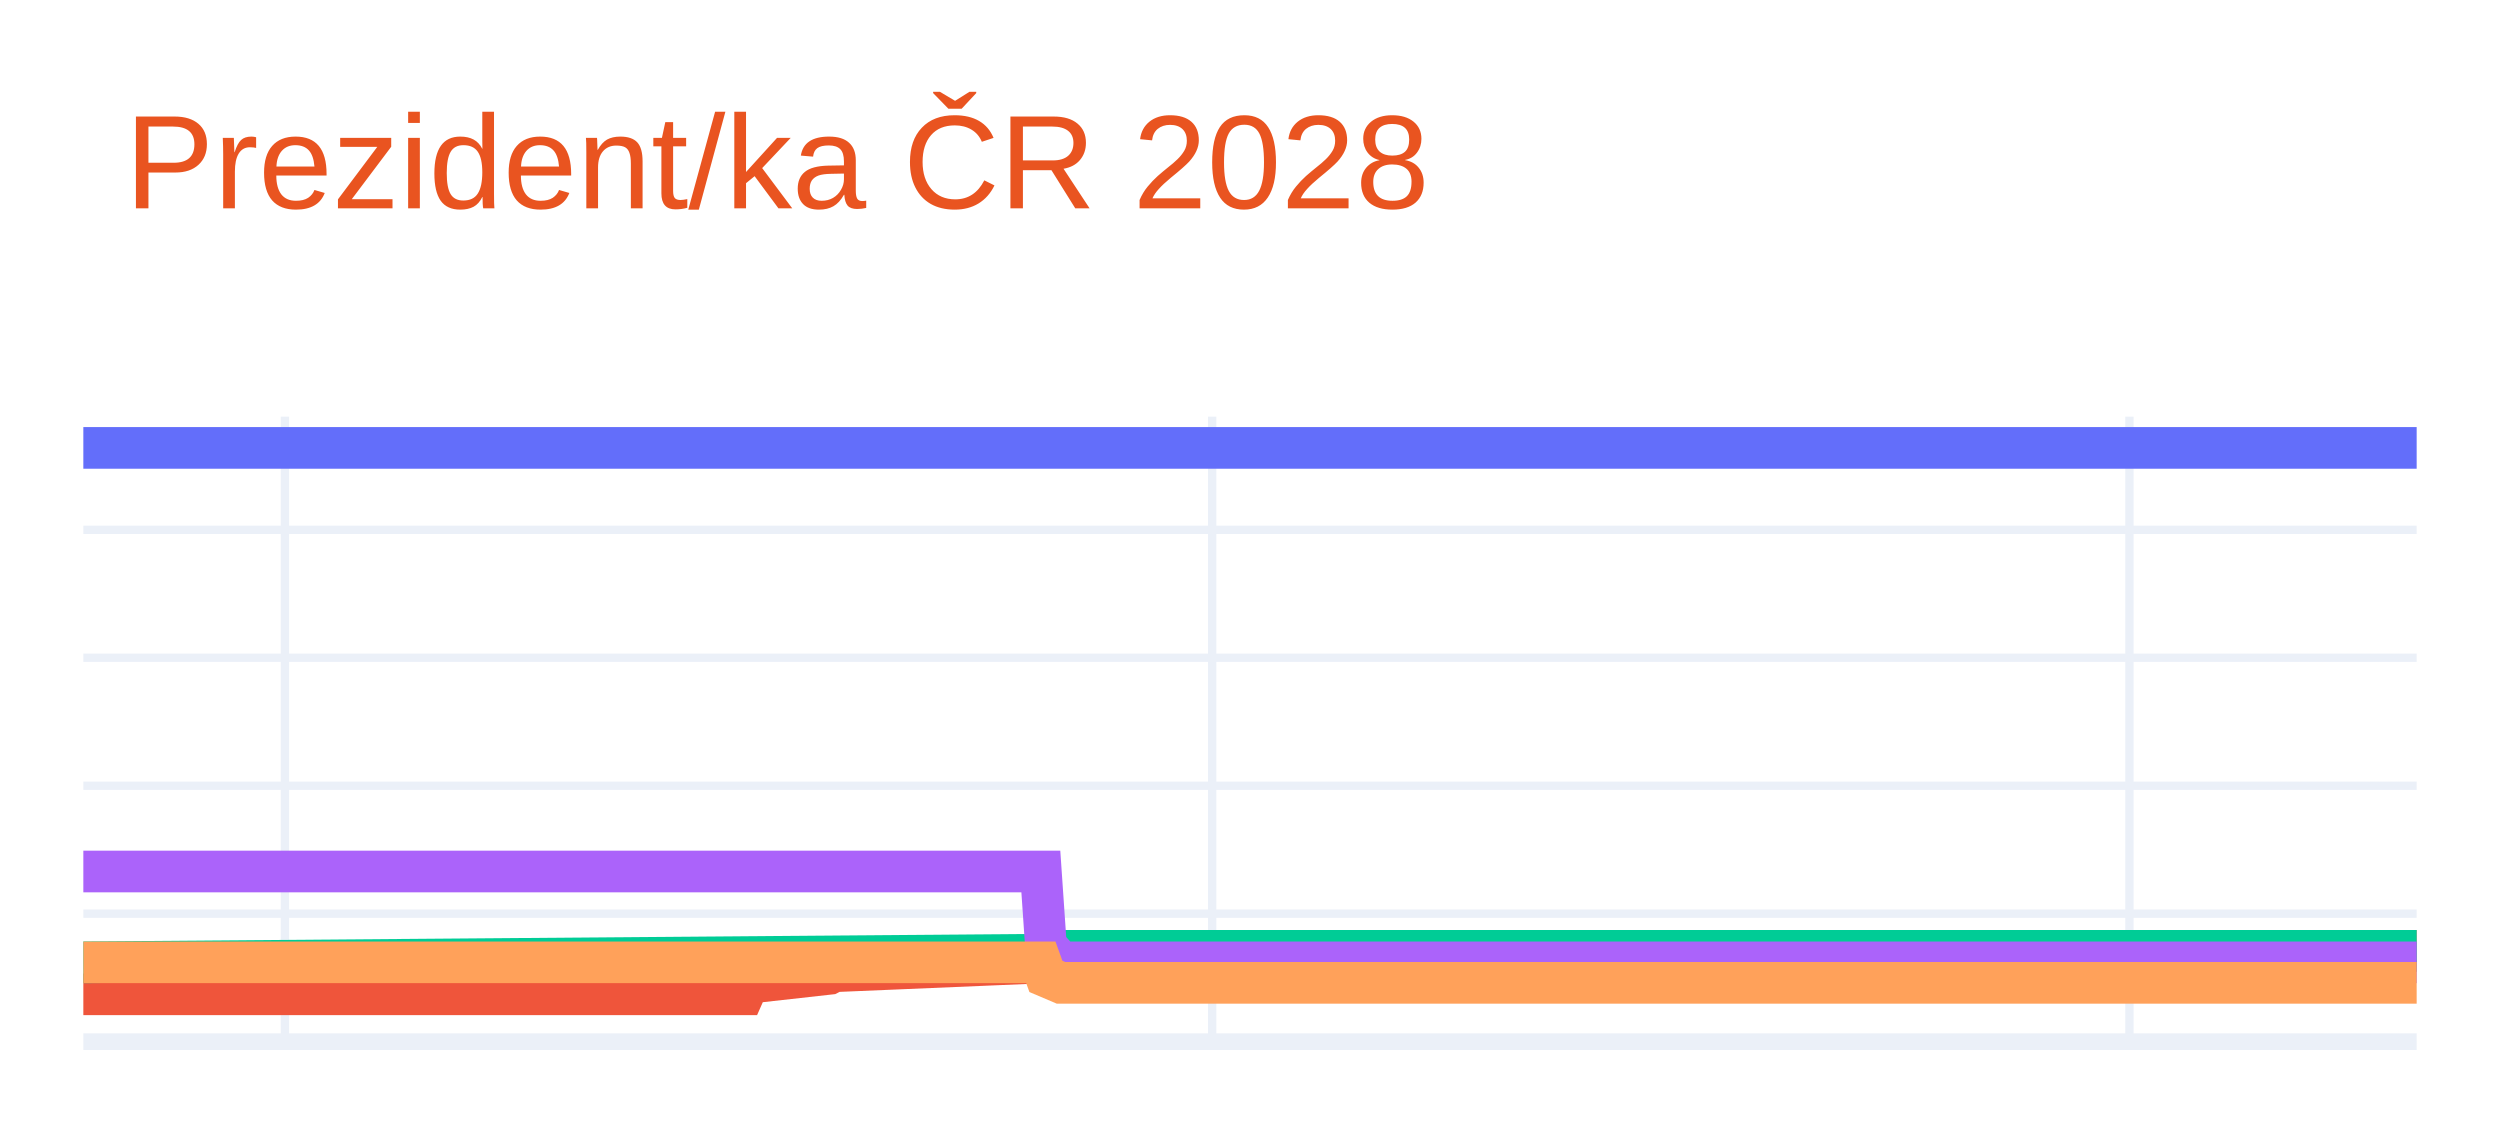
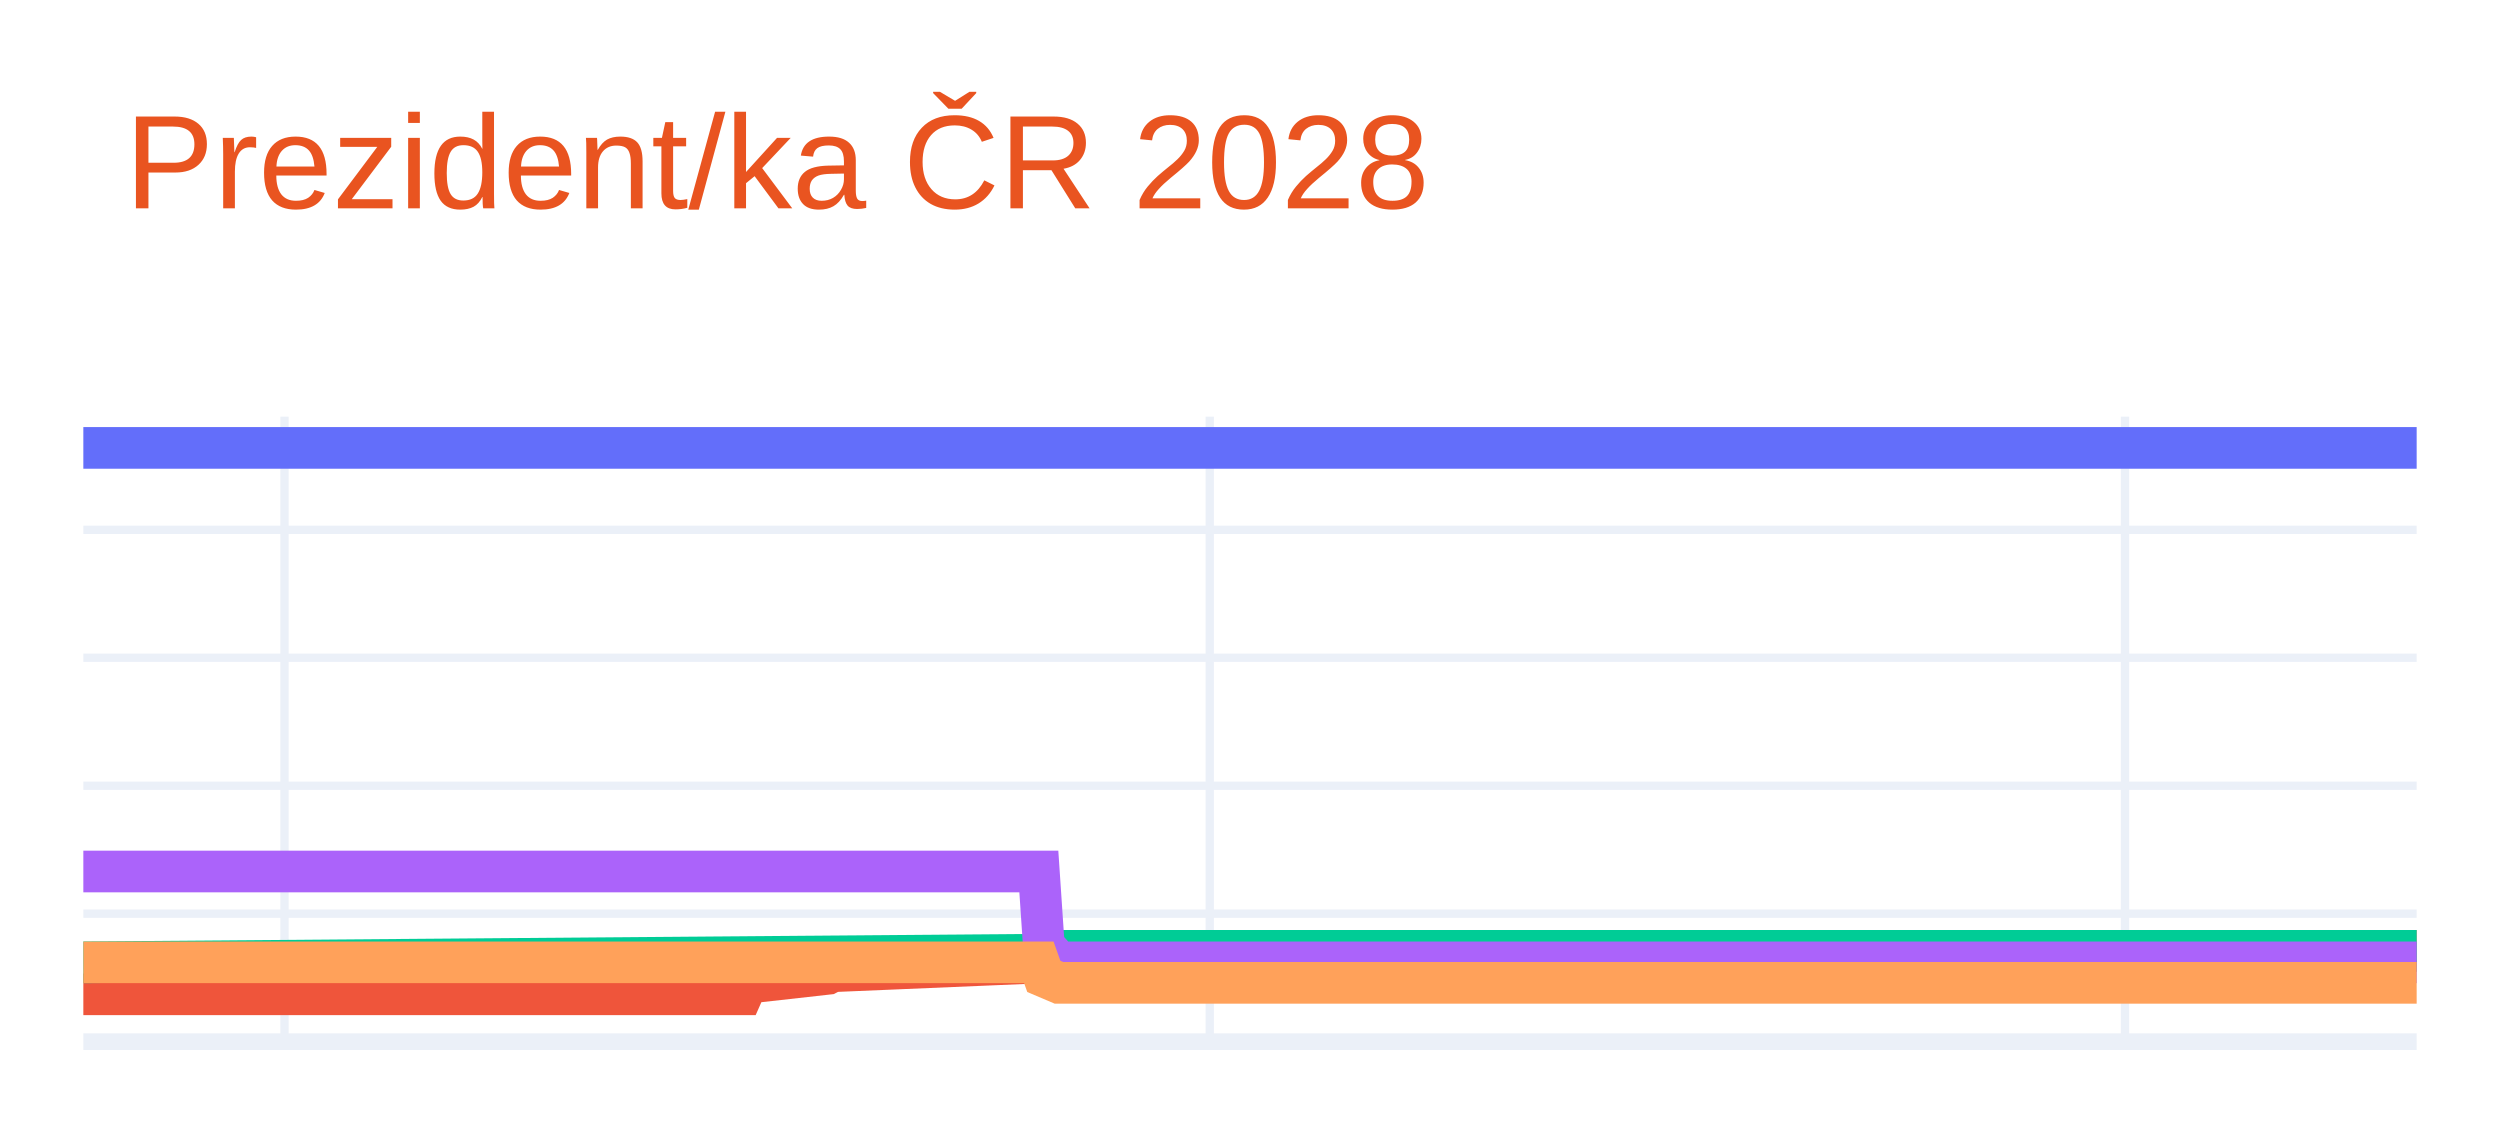
<svg xmlns="http://www.w3.org/2000/svg" class="main-svg" width="300" height="135" style="" viewBox="0 0 300 135">
  <rect x="0" y="0" width="300" height="135" style="fill: rgb(255, 255, 255); fill-opacity: 1;" />
-   <defs id="defs-9349a9">
+   <defs id="defs-823db3">
    <g class="clips">
-       <clipPath id="clip9349a9xyplot" class="plotclip">
+       <clipPath id="clip823db3xyplot" class="plotclip">
        <rect width="280" height="75" />
      </clipPath>
-       <clipPath class="axesclip" id="clip9349a9x">
+       <clipPath class="axesclip" id="clip823db3x">
        <rect x="10" y="0" width="280" height="135" />
      </clipPath>
-       <clipPath class="axesclip" id="clip9349a9y">
+       <clipPath class="axesclip" id="clip823db3y">
        <rect x="0" y="50" width="300" height="75" />
      </clipPath>
-       <clipPath class="axesclip" id="clip9349a9xy">
+       <clipPath class="axesclip" id="clip823db3xy">
        <rect x="10" y="50" width="280" height="75" />
      </clipPath>
    </g>
    <g class="gradients" />
    <g class="patterns" />
  </defs>
  <g class="bglayer" />
  <g class="layer-below">
    <g class="imagelayer" />
    <g class="shapelayer" />
  </g>
  <g class="cartesianlayer">
    <g class="subplot xy">
      <g class="layer-subplot">
        <g class="shapelayer" />
        <g class="imagelayer" />
      </g>
      <g class="minor-gridlayer">
        <g class="x" />
        <g class="y" />
      </g>
      <g class="gridlayer">
        <g class="x">
-           <path class="xgrid crisp" transform="translate(34.19,0)" d="M0,50v75" style="stroke: rgb(235, 240, 248); stroke-opacity: 1; stroke-width: 1px;" />
-           <path class="xgrid crisp" transform="translate(145.46,0)" d="M0,50v75" style="stroke: rgb(235, 240, 248); stroke-opacity: 1; stroke-width: 1px;" />
-           <path class="xgrid crisp" transform="translate(255.53,0)" d="M0,50v75" style="stroke: rgb(235, 240, 248); stroke-opacity: 1; stroke-width: 1px;" />
+           <path class="xgrid crisp" transform="translate(34.14,0)" d="M0,50v75" style="stroke: rgb(235, 240, 248); stroke-opacity: 1; stroke-width: 1px;" />
+           <path class="xgrid crisp" transform="translate(145.17,0)" d="M0,50v75" style="stroke: rgb(235, 240, 248); stroke-opacity: 1; stroke-width: 1px;" />
+           <path class="xgrid crisp" transform="translate(255,0)" d="M0,50v75" style="stroke: rgb(235, 240, 248); stroke-opacity: 1; stroke-width: 1px;" />
        </g>
        <g class="y">
          <path class="ygrid crisp" transform="translate(0,109.64)" d="M10,0h280" style="stroke: rgb(235, 240, 248); stroke-opacity: 1; stroke-width: 1px;" />
          <path class="ygrid crisp" transform="translate(0,94.29)" d="M10,0h280" style="stroke: rgb(235, 240, 248); stroke-opacity: 1; stroke-width: 1px;" />
          <path class="ygrid crisp" transform="translate(0,78.93)" d="M10,0h280" style="stroke: rgb(235, 240, 248); stroke-opacity: 1; stroke-width: 1px;" />
          <path class="ygrid crisp" transform="translate(0,63.58)" d="M10,0h280" style="stroke: rgb(235, 240, 248); stroke-opacity: 1; stroke-width: 1px;" />
        </g>
      </g>
      <g class="zerolinelayer">
        <path class="yzl zl crisp" transform="translate(0,125)" d="M10,0h280" style="stroke: rgb(235, 240, 248); stroke-opacity: 1; stroke-width: 2px;" />
      </g>
      <g class="layer-between">
        <g class="shapelayer" />
        <g class="imagelayer" />
      </g>
      <path class="xlines-below" />
      <path class="ylines-below" />
      <g class="overlines-below" />
      <g class="xaxislayer-below" />
      <g class="yaxislayer-below" />
      <g class="overaxes-below" />
      <g class="overplot">
-         <g class="xy" transform="translate(10,50)" clip-path="url(#clip9349a9xyplot)">
+         <g class="xy" transform="translate(10,50)" clip-path="url(#clip823db3xyplot)">
          <g class="scatterlayer mlayer">
-             <g class="trace scatter trace7133b6" style="stroke-miterlimit: 2; opacity: 1;">
+             <g class="trace scatter trace28781e" style="stroke-miterlimit: 2; opacity: 1;">
              <g class="fills" />
              <g class="errorbars" />
              <g class="lines">
                <path class="js-line" d="M0,3.75L280,3.75" style="vector-effect: none; fill: none; stroke: rgb(99, 110, 250); stroke-opacity: 1; stroke-width: 5px; opacity: 1;" />
              </g>
              <g class="points" />
              <g class="text" />
            </g>
-             <g class="trace scatter tracef37fee" style="stroke-miterlimit: 2; opacity: 1;">
+             <g class="trace scatter trace78fdba" style="stroke-miterlimit: 2; opacity: 1;">
              <g class="fills" />
              <g class="errorbars" />
              <g class="lines">
-                 <path class="js-line" d="M0,69.32L79.22,69.32L79.83,67.94L89.5,66.86L90.11,66.55L115.51,65.48L116.11,64.87L280,64.1" style="vector-effect: none; fill: none; stroke: rgb(239, 85, 59); stroke-opacity: 1; stroke-width: 5px; opacity: 1;" />
+                 <path class="js-line" d="M0,69.32L79.05,69.32L79.66,67.94L89.31,66.86L89.91,66.55L115.26,65.48L115.86,64.87L280,64.1" style="vector-effect: none; fill: none; stroke: rgb(239, 85, 59); stroke-opacity: 1; stroke-width: 5px; opacity: 1;" />
              </g>
              <g class="points" />
              <g class="text" />
            </g>
-             <g class="trace scatter traceee0d8b" style="stroke-miterlimit: 2; opacity: 1;">
+             <g class="trace scatter tracea9d6e0" style="stroke-miterlimit: 2; opacity: 1;">
              <g class="fills" />
              <g class="errorbars" />
              <g class="lines">
-                 <path class="js-line" d="M0,65.48L115.51,64.56L116.11,64.1L280,64.1" style="vector-effect: none; fill: none; stroke: rgb(0, 204, 150); stroke-opacity: 1; stroke-width: 5px; opacity: 1;" />
+                 <path class="js-line" d="M0,65.48L115.26,64.56L115.86,64.1L280,64.1" style="vector-effect: none; fill: none; stroke: rgb(0, 204, 150); stroke-opacity: 1; stroke-width: 5px; opacity: 1;" />
              </g>
              <g class="points" />
              <g class="text" />
            </g>
-             <g class="trace scatter trace88c2a5" style="stroke-miterlimit: 2; opacity: 1;">
+             <g class="trace scatter trace194c2e" style="stroke-miterlimit: 2; opacity: 1;">
              <g class="fills" />
              <g class="errorbars" />
              <g class="lines">
-                 <path class="js-line" d="M0,54.58L114.9,54.58L115.51,63.48L117.32,65.48L117.93,65.48L280,65.48" style="vector-effect: none; fill: none; stroke: rgb(171, 99, 250); stroke-opacity: 1; stroke-width: 5px; opacity: 1;" />
+                 <path class="js-line" d="M0,54.58L114.66,54.58L115.26,63.48L117.07,65.48L117.67,65.48L280,65.48" style="vector-effect: none; fill: none; stroke: rgb(171, 99, 250); stroke-opacity: 1; stroke-width: 5px; opacity: 1;" />
              </g>
              <g class="points" />
              <g class="text" />
            </g>
-             <g class="trace scatter traceb119c5" style="stroke-miterlimit: 2; opacity: 1;">
+             <g class="trace scatter tracef74035" style="stroke-miterlimit: 2; opacity: 1;">
              <g class="fills" />
              <g class="errorbars" />
              <g class="lines">
-                 <path class="js-line" d="M0,65.48L114.9,65.48L115.51,67.17L117.32,67.94L117.93,67.94L280,67.94" style="vector-effect: none; fill: none; stroke: rgb(255, 161, 90); stroke-opacity: 1; stroke-width: 5px; opacity: 1;" />
+                 <path class="js-line" d="M0,65.48L114.66,65.48L115.26,67.17L117.07,67.94L117.67,67.94L280,67.94" style="vector-effect: none; fill: none; stroke: rgb(255, 161, 90); stroke-opacity: 1; stroke-width: 5px; opacity: 1;" />
              </g>
              <g class="points" />
              <g class="text" />
            </g>
          </g>
        </g>
      </g>
      <path class="xlines-above crisp" d="M0,0" style="fill: none;" />
      <path class="ylines-above crisp" d="M0,0" style="fill: none;" />
      <g class="overlines-above" />
      <g class="xaxislayer-above" />
      <g class="yaxislayer-above" />
      <g class="overaxes-above" />
    </g>
  </g>
  <g class="polarlayer" />
  <g class="smithlayer" />
  <g class="ternarylayer" />
  <g class="geolayer" />
  <g class="funnelarealayer" />
  <g class="pielayer" />
  <g class="iciclelayer" />
  <g class="treemaplayer" />
  <g class="sunburstlayer" />
  <g class="glimages" />
-   <defs id="topdefs-9349a9">
+   <defs id="topdefs-823db3">
    <g class="clips" />
  </defs>
  <g class="layer-above">
    <g class="imagelayer" />
    <g class="shapelayer" />
  </g>
  <g class="infolayer">
    <g class="g-gtitle">
      <text class="gtitle" x="15" y="25" text-anchor="start" dy="0em" style="opacity: 1; font-family: Ubuntu, verdana, arial, sans-serif; font-size: 16px; fill: rgb(233, 84, 32); fill-opacity: 1; white-space: pre;">Prezident/ka ČR 2028</text>
    </g>
    <g class="g-xtitle" />
    <g class="g-ytitle" />
  </g>
</svg>
